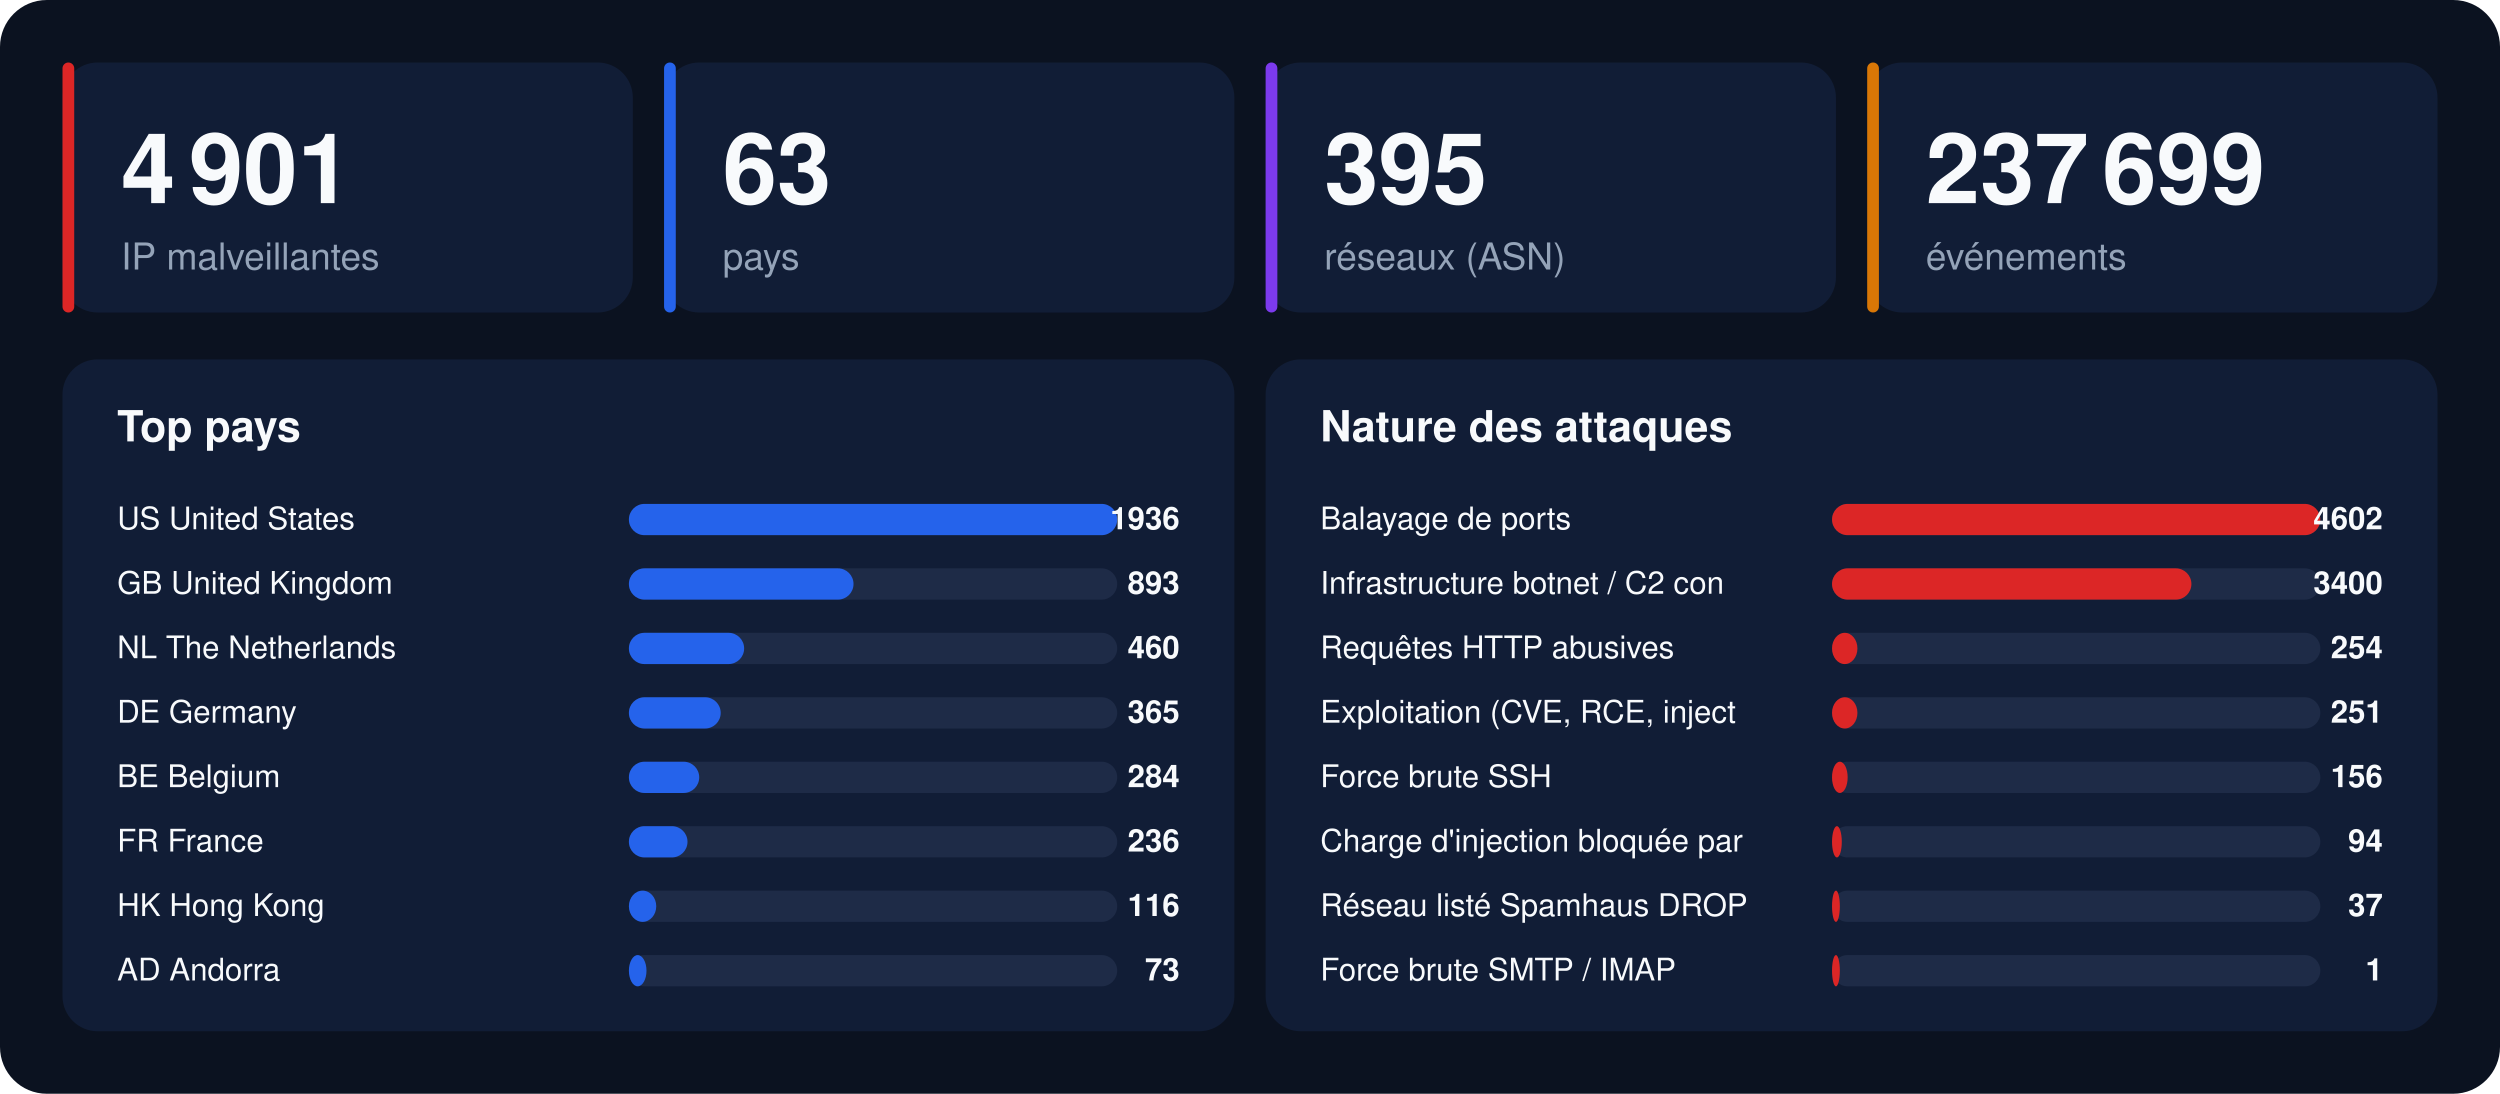
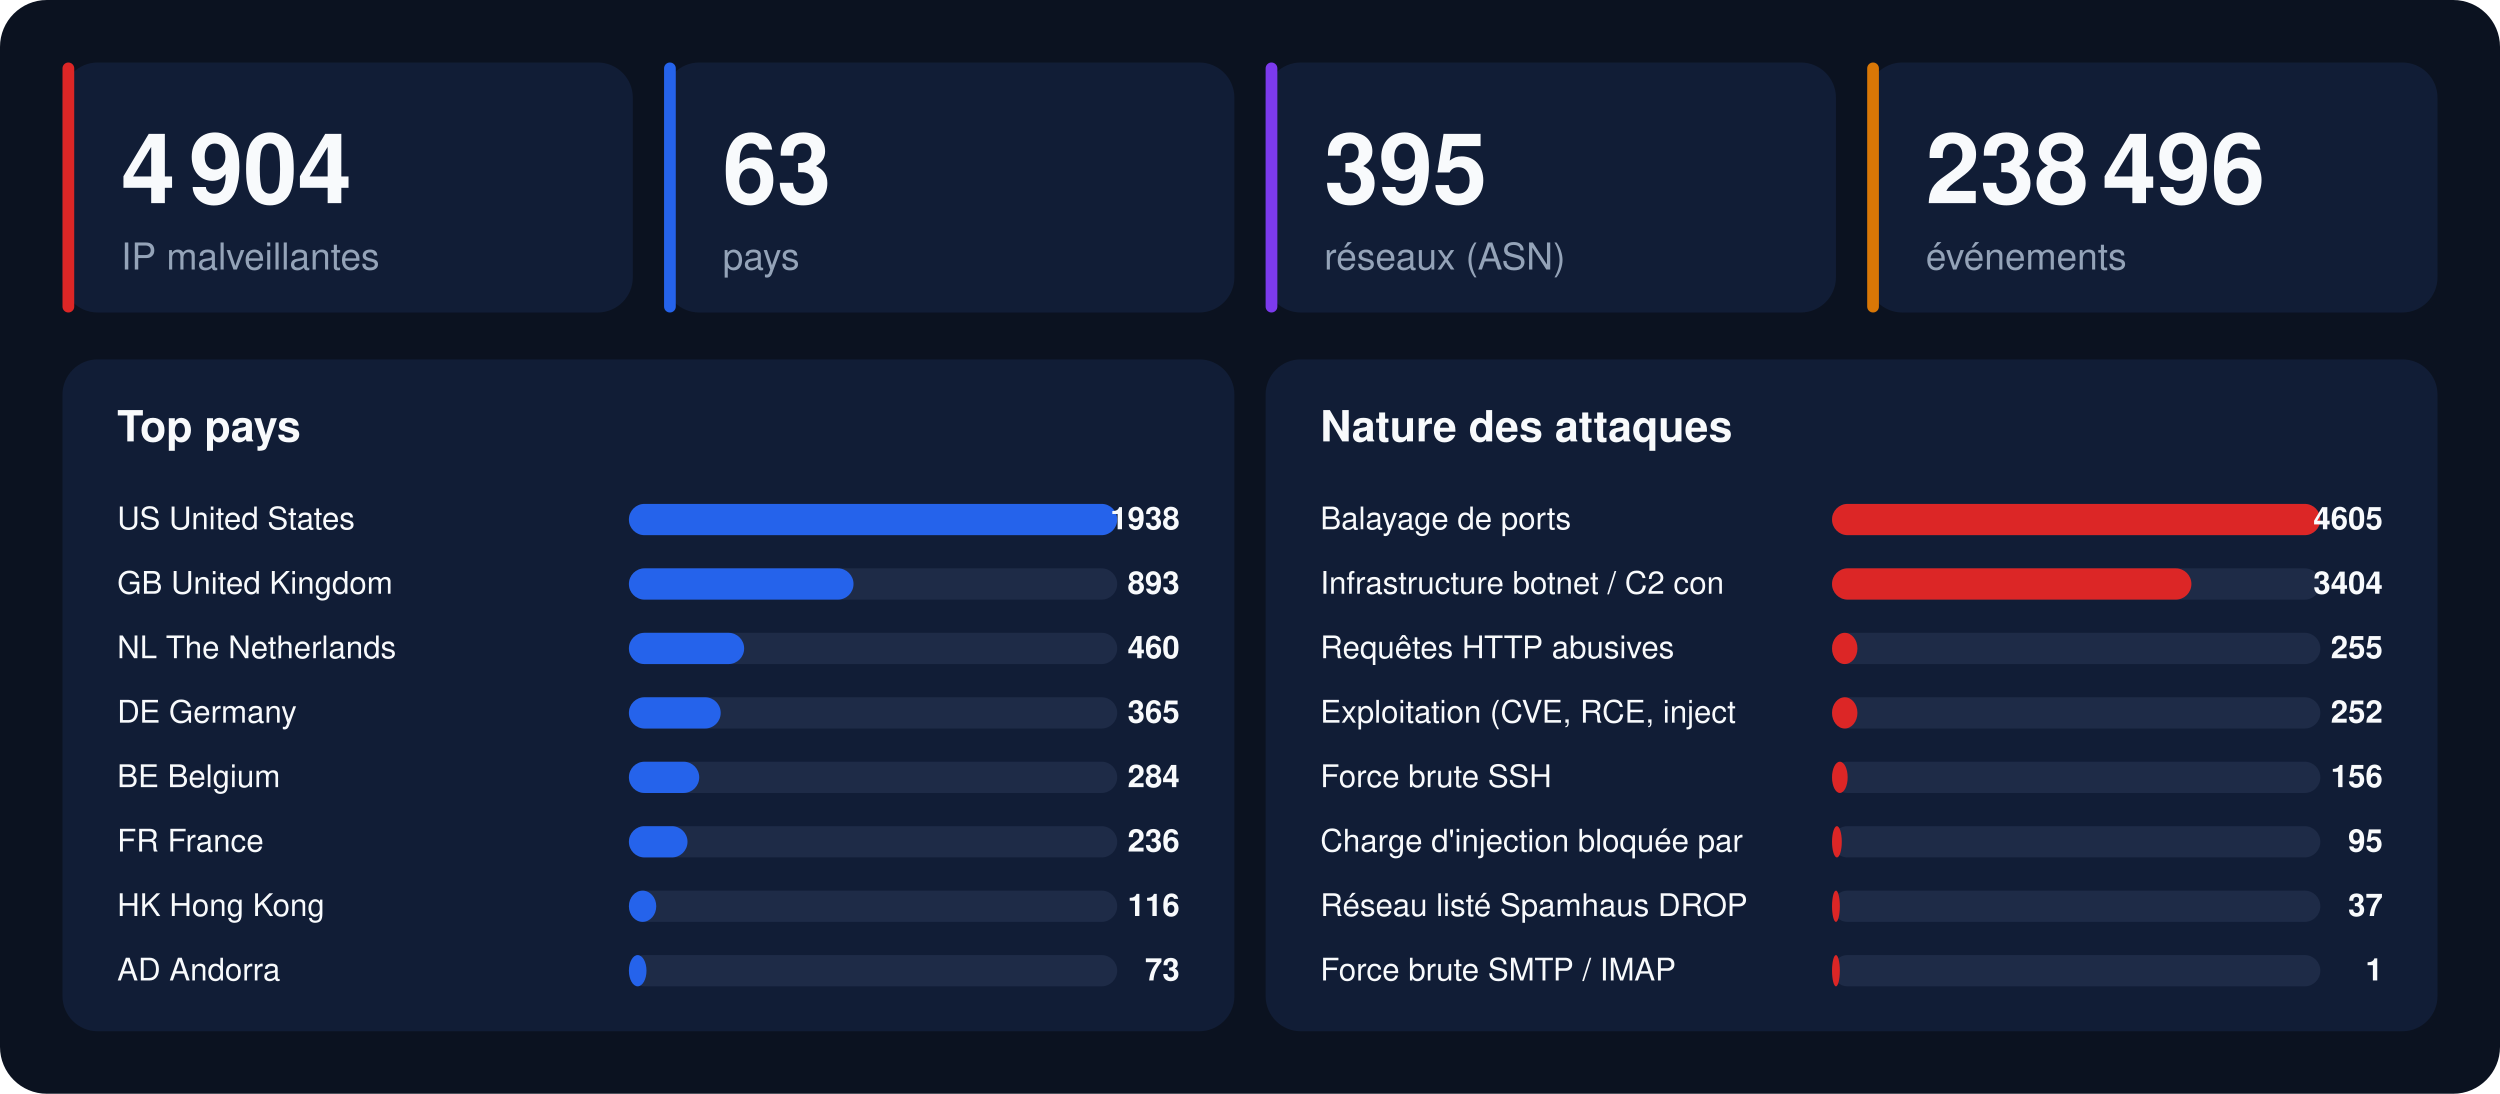
<svg xmlns="http://www.w3.org/2000/svg" width="1280" height="560" viewBox="0 0 1280 560" font-family="-apple-system,BlinkMacSystemFont,'Segoe UI',Helvetica,Arial,sans-serif">
  <rect width="1280" height="560" rx="24" fill="#0b1220" />
  <rect x="32" y="32" width="292" height="128" rx="18" fill="#111d36" />
  <rect x="32" y="32" width="6" height="128" rx="3" fill="#dc2626" />
-   <text x="62" y="104" font-size="50" font-weight="800" fill="#f8fafc">4 901</text>
+   <text x="62" y="104" font-size="50" font-weight="800" fill="#f8fafc">4 904</text>
  <text x="62" y="138" font-size="19" fill="#94a3b8">IP malveillantes</text>
  <rect x="340" y="32" width="292" height="128" rx="18" fill="#111d36" />
  <rect x="340" y="32" width="6" height="128" rx="3" fill="#2563eb" />
  <text x="370" y="104" font-size="50" font-weight="800" fill="#f8fafc">63</text>
  <text x="370" y="138" font-size="19" fill="#94a3b8">pays</text>
  <rect x="648" y="32" width="292" height="128" rx="18" fill="#111d36" />
  <rect x="648" y="32" width="6" height="128" rx="3" fill="#7c3aed" />
  <text x="678" y="104" font-size="50" font-weight="800" fill="#f8fafc">395</text>
  <text x="678" y="138" font-size="19" fill="#94a3b8">réseaux (ASN)</text>
  <rect x="956" y="32" width="292" height="128" rx="18" fill="#111d36" />
  <rect x="956" y="32" width="6" height="128" rx="3" fill="#d97706" />
-   <text x="986" y="104" font-size="50" font-weight="800" fill="#f8fafc">237 699</text>
+   <text x="986" y="104" font-size="50" font-weight="800" fill="#f8fafc">238 496</text>
  <text x="986" y="138" font-size="19" fill="#94a3b8">événements</text>
  <rect x="32" y="184" width="600" height="344" rx="18" fill="#111d36" />
  <text x="60" y="226" font-size="22" font-weight="700" fill="#f8fafc">Top pays</text>
  <text x="60" y="271" font-size="16" fill="#f8fafc">US  United States</text>
  <rect x="322" y="258" width="250" height="16" rx="8" fill="#1e2b47" />
  <rect x="322" y="258" width="250" height="16" rx="8" fill="#2563eb" />
-   <text x="604" y="271" font-size="16" font-weight="700" text-anchor="end" fill="#f8fafc">1936</text>
+   <text x="604" y="271" font-size="16" font-weight="700" text-anchor="end" fill="#f8fafc">1938</text>
  <text x="60" y="304" font-size="16" fill="#f8fafc">GB  United Kingdom</text>
  <rect x="322" y="291" width="250" height="16" rx="8" fill="#1e2b47" />
  <rect x="322" y="291" width="115" height="16" rx="8" fill="#2563eb" />
  <text x="604" y="304" font-size="16" font-weight="700" text-anchor="end" fill="#f8fafc">893</text>
  <text x="60" y="337" font-size="16" fill="#f8fafc">NL  The Netherlands</text>
  <rect x="322" y="324" width="250" height="16" rx="8" fill="#1e2b47" />
  <rect x="322" y="324" width="59" height="16" rx="8" fill="#2563eb" />
  <text x="604" y="337" font-size="16" font-weight="700" text-anchor="end" fill="#f8fafc">460</text>
  <text x="60" y="370" font-size="16" fill="#f8fafc">DE  Germany</text>
  <rect x="322" y="357" width="250" height="16" rx="8" fill="#1e2b47" />
  <rect x="322" y="357" width="47" height="16" rx="8" fill="#2563eb" />
  <text x="604" y="370" font-size="16" font-weight="700" text-anchor="end" fill="#f8fafc">365</text>
  <text x="60" y="403" font-size="16" fill="#f8fafc">BE  Belgium</text>
  <rect x="322" y="390" width="250" height="16" rx="8" fill="#1e2b47" />
  <rect x="322" y="390" width="36" height="16" rx="8" fill="#2563eb" />
  <text x="604" y="403" font-size="16" font-weight="700" text-anchor="end" fill="#f8fafc">284</text>
  <text x="60" y="436" font-size="16" fill="#f8fafc">FR  France</text>
  <rect x="322" y="423" width="250" height="16" rx="8" fill="#1e2b47" />
  <rect x="322" y="423" width="30" height="16" rx="8" fill="#2563eb" />
  <text x="604" y="436" font-size="16" font-weight="700" text-anchor="end" fill="#f8fafc">236</text>
  <text x="60" y="469" font-size="16" fill="#f8fafc">HK  Hong Kong</text>
  <rect x="322" y="456" width="250" height="16" rx="8" fill="#1e2b47" />
  <rect x="322" y="456" width="14" height="16" rx="8" fill="#2563eb" />
  <text x="604" y="469" font-size="16" font-weight="700" text-anchor="end" fill="#f8fafc">116</text>
  <text x="60" y="502" font-size="16" fill="#f8fafc">AD  Andorra</text>
  <rect x="322" y="489" width="250" height="16" rx="8" fill="#1e2b47" />
  <rect x="322" y="489" width="9" height="16" rx="8" fill="#2563eb" />
  <text x="604" y="502" font-size="16" font-weight="700" text-anchor="end" fill="#f8fafc">73</text>
  <rect x="648" y="184" width="600" height="344" rx="18" fill="#111d36" />
  <text x="676" y="226" font-size="22" font-weight="700" fill="#f8fafc">Nature des attaques</text>
  <text x="676" y="271" font-size="16" fill="#f8fafc">Balayage de ports</text>
  <rect x="938" y="258" width="250" height="16" rx="8" fill="#1e2b47" />
  <rect x="938" y="258" width="250" height="16" rx="8" fill="#dc2626" />
-   <text x="1220" y="271" font-size="16" font-weight="700" text-anchor="end" fill="#f8fafc">4602</text>
+   <text x="1220" y="271" font-size="16" font-weight="700" text-anchor="end" fill="#f8fafc">4605</text>
  <text x="676" y="304" font-size="16" fill="#f8fafc">Infrastructure botnet / C2 con</text>
  <rect x="938" y="291" width="250" height="16" rx="8" fill="#1e2b47" />
  <rect x="938" y="291" width="184" height="16" rx="8" fill="#dc2626" />
-   <text x="1220" y="304" font-size="16" font-weight="700" text-anchor="end" fill="#f8fafc">3400</text>
+   <text x="1220" y="304" font-size="16" font-weight="700" text-anchor="end" fill="#f8fafc">3404</text>
  <text x="676" y="337" font-size="16" fill="#f8fafc">Requêtes HTTP abusives</text>
  <rect x="938" y="324" width="250" height="16" rx="8" fill="#1e2b47" />
  <rect x="938" y="324" width="13" height="16" rx="8" fill="#dc2626" />
-   <text x="1220" y="337" font-size="16" font-weight="700" text-anchor="end" fill="#f8fafc">254</text>
+   <text x="1220" y="337" font-size="16" font-weight="700" text-anchor="end" fill="#f8fafc">255</text>
  <text x="676" y="370" font-size="16" fill="#f8fafc">Exploitation (CVE, RCE, inject</text>
  <rect x="938" y="357" width="250" height="16" rx="8" fill="#1e2b47" />
  <rect x="938" y="357" width="13" height="16" rx="8" fill="#dc2626" />
-   <text x="1220" y="370" font-size="16" font-weight="700" text-anchor="end" fill="#f8fafc">251</text>
+   <text x="1220" y="370" font-size="16" font-weight="700" text-anchor="end" fill="#f8fafc">252</text>
  <text x="676" y="403" font-size="16" fill="#f8fafc">Force brute SSH</text>
  <rect x="938" y="390" width="250" height="16" rx="8" fill="#1e2b47" />
  <rect x="938" y="390" width="8" height="16" rx="8" fill="#dc2626" />
  <text x="1220" y="403" font-size="16" font-weight="700" text-anchor="end" fill="#f8fafc">156</text>
  <text x="676" y="436" font-size="16" fill="#f8fafc">Charge d'injection bloquée par</text>
  <rect x="938" y="423" width="250" height="16" rx="8" fill="#1e2b47" />
  <rect x="938" y="423" width="5" height="16" rx="8" fill="#dc2626" />
-   <text x="1220" y="436" font-size="16" font-weight="700" text-anchor="end" fill="#f8fafc">94</text>
+   <text x="1220" y="436" font-size="16" font-weight="700" text-anchor="end" fill="#f8fafc">95</text>
  <text x="676" y="469" font-size="16" fill="#f8fafc">Réseau listé Spamhaus DROP</text>
  <rect x="938" y="456" width="250" height="16" rx="8" fill="#1e2b47" />
  <rect x="938" y="456" width="4" height="16" rx="8" fill="#dc2626" />
  <text x="1220" y="469" font-size="16" font-weight="700" text-anchor="end" fill="#f8fafc">37</text>
  <text x="676" y="502" font-size="16" fill="#f8fafc">Force brute SMTP / IMAP</text>
  <rect x="938" y="489" width="250" height="16" rx="8" fill="#1e2b47" />
  <rect x="938" y="489" width="4" height="16" rx="8" fill="#dc2626" />
  <text x="1220" y="502" font-size="16" font-weight="700" text-anchor="end" fill="#f8fafc">1</text>
</svg>
